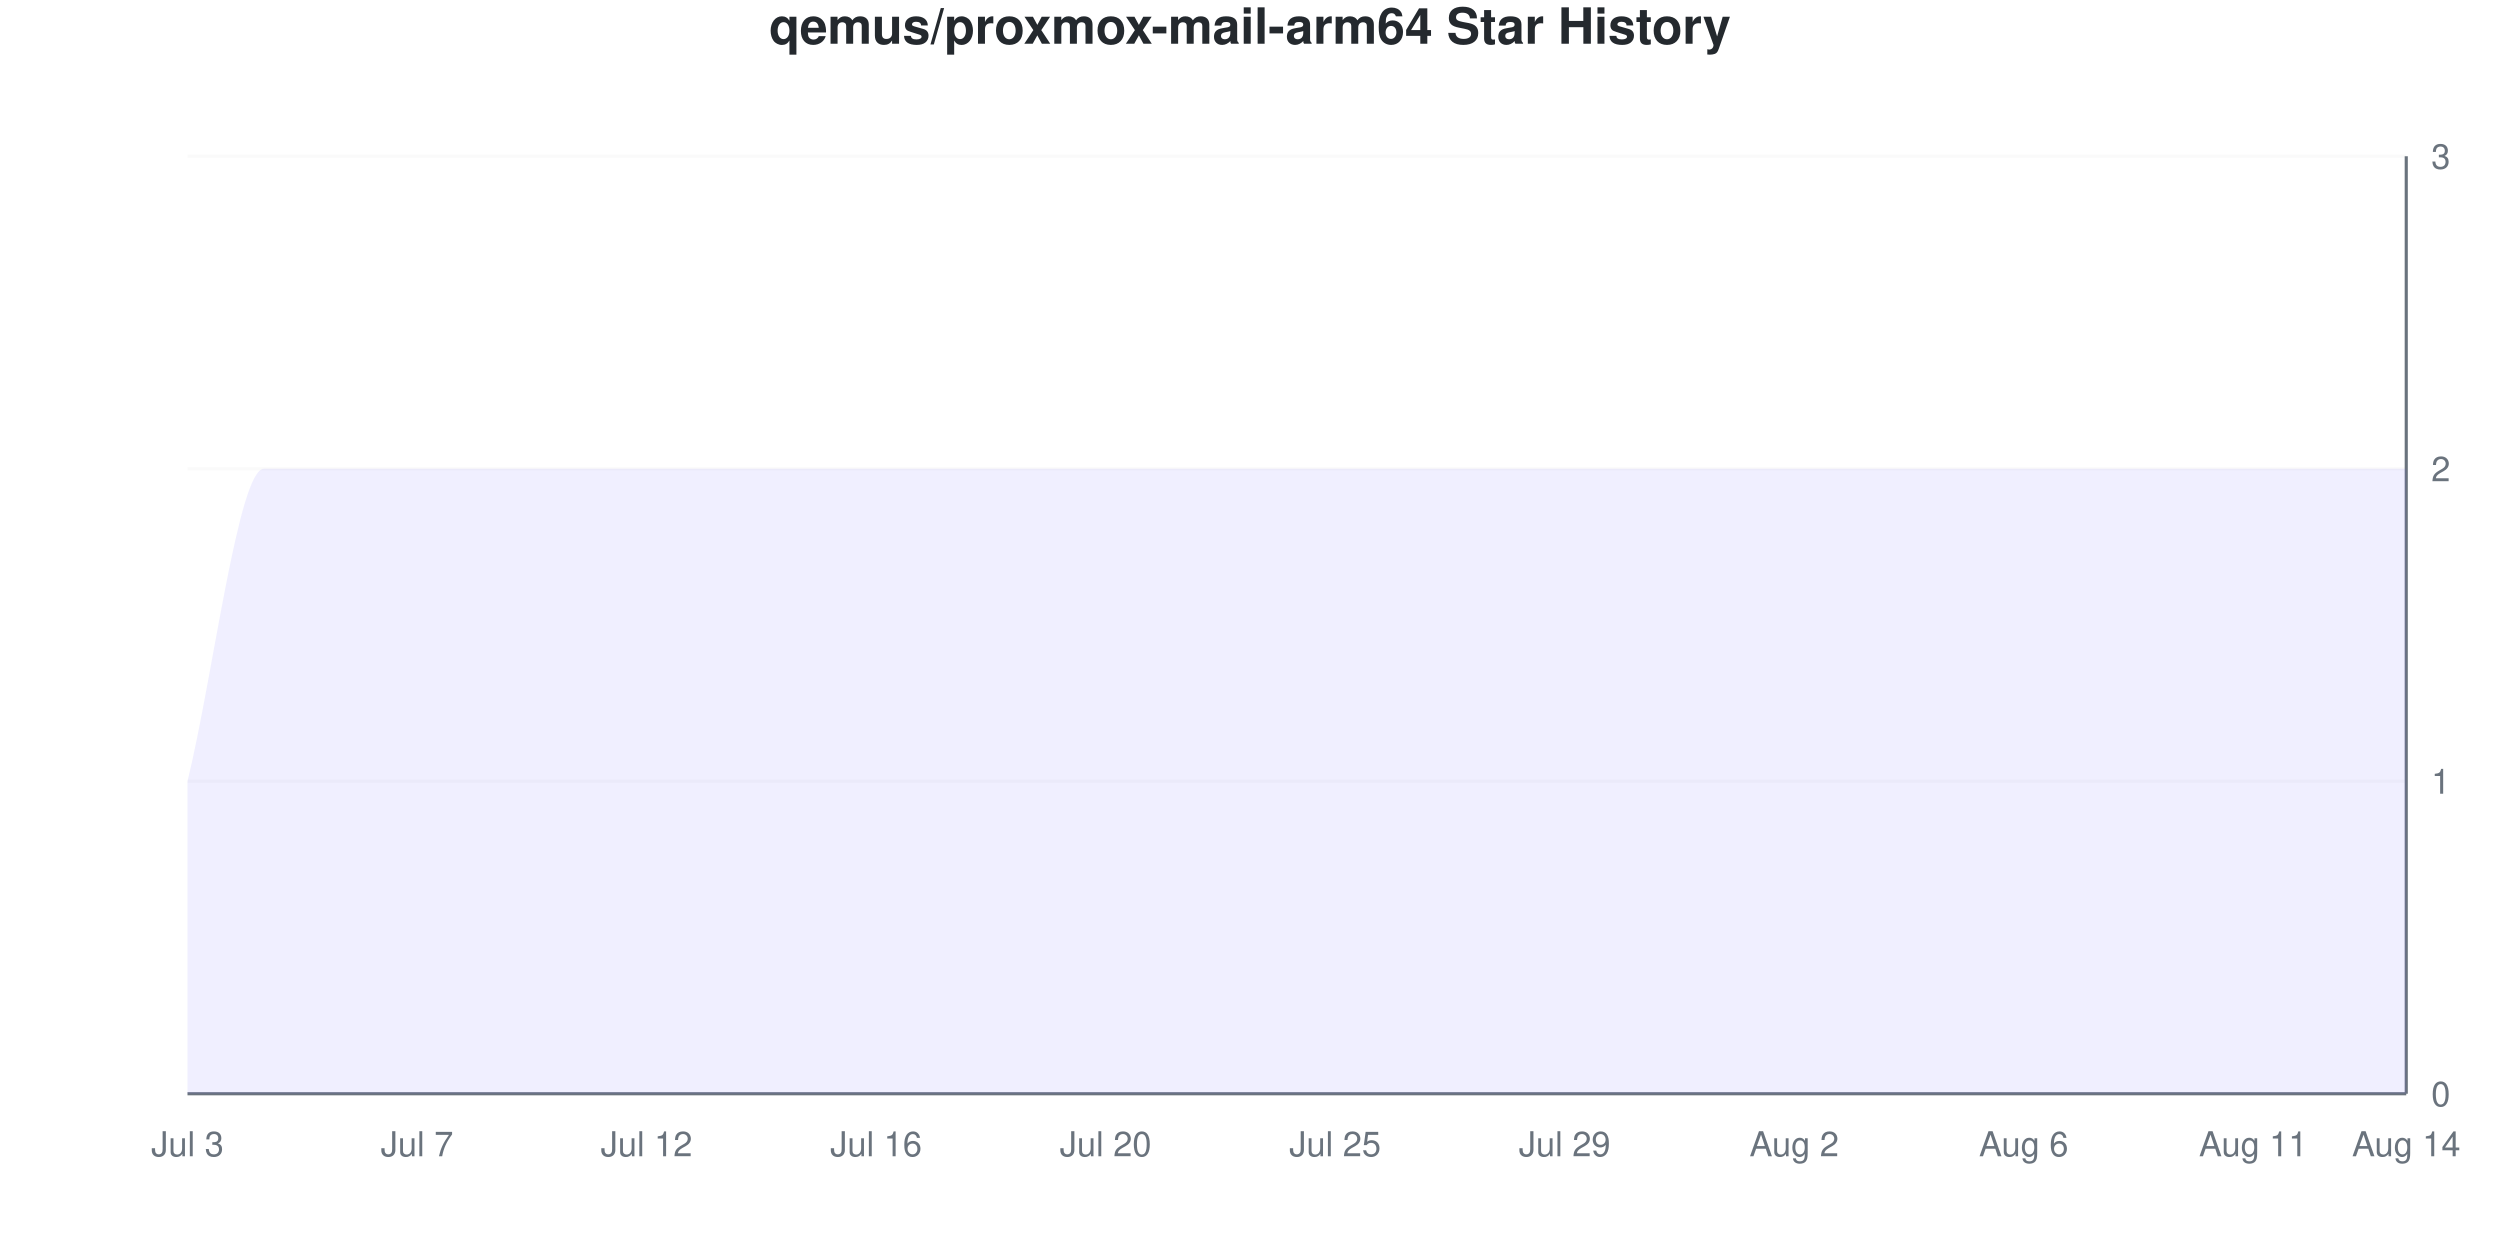
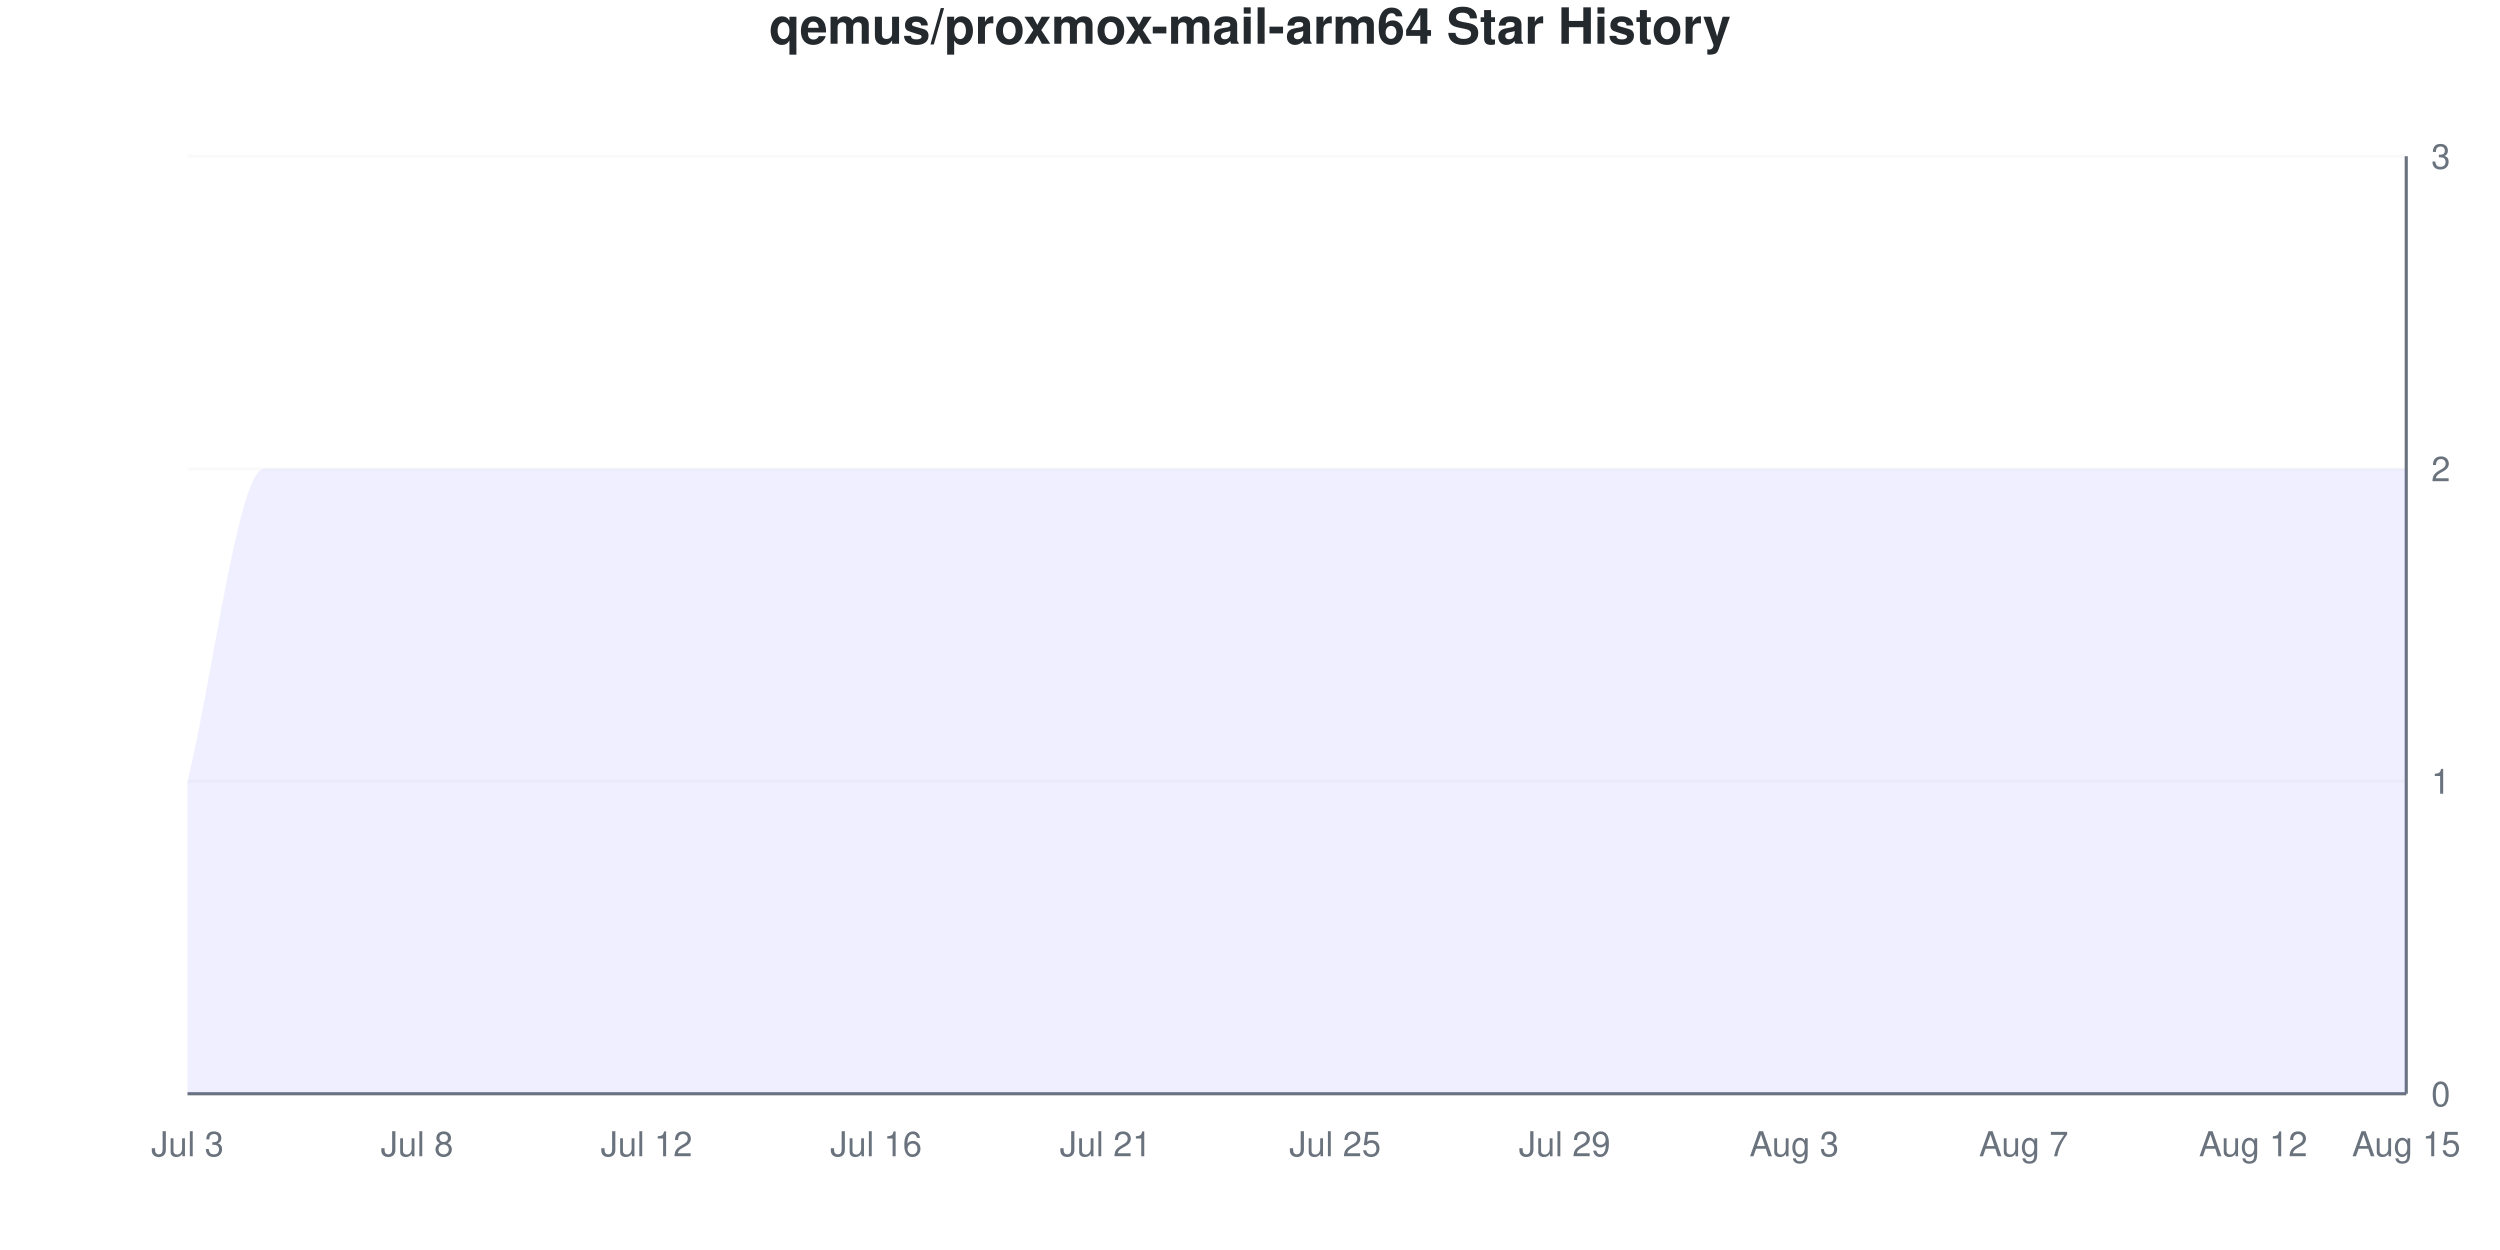
<svg xmlns="http://www.w3.org/2000/svg" viewBox="0 0 800 400" width="800" height="400">
  <style>
    @keyframes drawLine {
      to { stroke-dashoffset: 0; }
    }
    @keyframes fadeInPoint {
      from { opacity: 0; }
      to { opacity: 1; }
    }
    .data-line-0 {
      stroke-dasharray: 1333;
      stroke-dashoffset: 1333;
      animation: drawLine 2s ease-out forwards;
    }
    .data-point {
      opacity: 0;
      animation: fadeInPoint 0.5s ease-out forwards;
    }
    .chart-bg { fill: #fff; }
    .chart-text { fill: #24292e; }
    .chart-muted { fill: #6a737d; }
    .chart-grid { stroke: #eee; }
    .chart-axis { stroke: #6a737d; }
    @media (prefers-color-scheme: dark) {
      .chart-bg { fill: #0d1117; }
      .chart-text { fill: #e6edf3; }
      .chart-muted { fill: #8b949e; }
      .chart-grid { stroke: #21262d; }
      .chart-axis { stroke: #8b949e; }
    }
  </style>
  <rect width="800" height="400" class="chart-bg" />
  <text x="400" y="14" text-anchor="middle" class="chart-text" font-size="16" font-weight="bold" font-family="-apple-system, BlinkMacSystemFont, 'Segoe UI', Helvetica, Arial, sans-serif">qemus/proxmox-mail-arm64 Star History</text>
  <g class="grid">
    <line x1="60" y1="350" x2="770" y2="350" class="chart-grid" stroke-opacity="0.3" />
    <text x="778" y="354" text-anchor="start" class="chart-muted" font-size="11" font-family="-apple-system, BlinkMacSystemFont, 'Segoe UI', Helvetica, Arial, sans-serif">0</text>
    <line x1="60" y1="250" x2="770" y2="250" class="chart-grid" stroke-opacity="0.3" />
    <text x="778" y="254" text-anchor="start" class="chart-muted" font-size="11" font-family="-apple-system, BlinkMacSystemFont, 'Segoe UI', Helvetica, Arial, sans-serif">1</text>
    <line x1="60" y1="150" x2="770" y2="150" class="chart-grid" stroke-opacity="0.3" />
    <text x="778" y="154" text-anchor="start" class="chart-muted" font-size="11" font-family="-apple-system, BlinkMacSystemFont, 'Segoe UI', Helvetica, Arial, sans-serif">2</text>
    <line x1="60" y1="50" x2="770" y2="50" class="chart-grid" stroke-opacity="0.3" />
    <text x="778" y="54" text-anchor="start" class="chart-muted" font-size="11" font-family="-apple-system, BlinkMacSystemFont, 'Segoe UI', Helvetica, Arial, sans-serif">3</text>
  </g>
  <g class="milestones">
    
  </g>
  <g class="x-axis">
    <text x="60" y="370" text-anchor="middle" class="chart-muted" font-size="11" font-family="-apple-system, BlinkMacSystemFont, 'Segoe UI', Helvetica, Arial, sans-serif">Jul 3</text>
-     <text x="133.448" y="370" text-anchor="middle" class="chart-muted" font-size="11" font-family="-apple-system, BlinkMacSystemFont, 'Segoe UI', Helvetica, Arial, sans-serif">Jul 7</text>
+     <text x="133.448" y="370" text-anchor="middle" class="chart-muted" font-size="11" font-family="-apple-system, BlinkMacSystemFont, 'Segoe UI', Helvetica, Arial, sans-serif">Jul 8</text>
    <text x="206.897" y="370" text-anchor="middle" class="chart-muted" font-size="11" font-family="-apple-system, BlinkMacSystemFont, 'Segoe UI', Helvetica, Arial, sans-serif">Jul 12</text>
    <text x="280.345" y="370" text-anchor="middle" class="chart-muted" font-size="11" font-family="-apple-system, BlinkMacSystemFont, 'Segoe UI', Helvetica, Arial, sans-serif">Jul 16</text>
-     <text x="353.793" y="370" text-anchor="middle" class="chart-muted" font-size="11" font-family="-apple-system, BlinkMacSystemFont, 'Segoe UI', Helvetica, Arial, sans-serif">Jul 20</text>
+     <text x="353.793" y="370" text-anchor="middle" class="chart-muted" font-size="11" font-family="-apple-system, BlinkMacSystemFont, 'Segoe UI', Helvetica, Arial, sans-serif">Jul 21</text>
    <text x="427.241" y="370" text-anchor="middle" class="chart-muted" font-size="11" font-family="-apple-system, BlinkMacSystemFont, 'Segoe UI', Helvetica, Arial, sans-serif">Jul 25</text>
    <text x="500.69" y="370" text-anchor="middle" class="chart-muted" font-size="11" font-family="-apple-system, BlinkMacSystemFont, 'Segoe UI', Helvetica, Arial, sans-serif">Jul 29</text>
-     <text x="574.138" y="370" text-anchor="middle" class="chart-muted" font-size="11" font-family="-apple-system, BlinkMacSystemFont, 'Segoe UI', Helvetica, Arial, sans-serif">Aug 2</text>
-     <text x="647.586" y="370" text-anchor="middle" class="chart-muted" font-size="11" font-family="-apple-system, BlinkMacSystemFont, 'Segoe UI', Helvetica, Arial, sans-serif">Aug 6</text>
-     <text x="721.034" y="370" text-anchor="middle" class="chart-muted" font-size="11" font-family="-apple-system, BlinkMacSystemFont, 'Segoe UI', Helvetica, Arial, sans-serif">Aug 11</text>
-     <text x="770" y="370" text-anchor="middle" class="chart-muted" font-size="11" font-family="-apple-system, BlinkMacSystemFont, 'Segoe UI', Helvetica, Arial, sans-serif">Aug 14</text>
+     <text x="574.138" y="370" text-anchor="middle" class="chart-muted" font-size="11" font-family="-apple-system, BlinkMacSystemFont, 'Segoe UI', Helvetica, Arial, sans-serif">Aug 3</text>
+     <text x="647.586" y="370" text-anchor="middle" class="chart-muted" font-size="11" font-family="-apple-system, BlinkMacSystemFont, 'Segoe UI', Helvetica, Arial, sans-serif">Aug 7</text>
+     <text x="721.034" y="370" text-anchor="middle" class="chart-muted" font-size="11" font-family="-apple-system, BlinkMacSystemFont, 'Segoe UI', Helvetica, Arial, sans-serif">Aug 12</text>
+     <text x="770" y="370" text-anchor="middle" class="chart-muted" font-size="11" font-family="-apple-system, BlinkMacSystemFont, 'Segoe UI', Helvetica, Arial, sans-serif">Aug 15</text>
  </g>
  <line x1="770" y1="50" x2="770" y2="350" class="chart-axis" stroke-width="1" />
  <line x1="60" y1="350" x2="770" y2="350" class="chart-axis" stroke-width="1" />
  <path d="M60,350 L60,250 C68.161,216.667 76.322,150 84.483,150 C92.644,150 100.805,150 108.966,150 C117.126,150 125.287,150 133.448,150 C141.609,150 149.77,150 157.931,150 C166.092,150 174.253,150 182.414,150 C190.575,150 198.736,150 206.897,150 C215.057,150 223.218,150 231.379,150 C239.54,150 247.701,150 255.862,150 C264.023,150 272.184,150 280.345,150 C288.506,150 296.667,150 304.828,150 C312.989,150 321.149,150 329.31,150 C337.471,150 345.632,150 353.793,150 C361.954,150 370.115,150 378.276,150 C386.437,150 394.598,150 402.759,150 C410.92,150 419.08,150 427.241,150 C435.402,150 443.563,150 451.724,150 C459.885,150 468.046,150 476.207,150 C484.368,150 492.529,150 500.69,150 C508.851,150 517.011,150 525.172,150 C533.333,150 541.494,150 549.655,150 C557.816,150 565.977,150 574.138,150 C582.299,150 590.46,150 598.621,150 C606.782,150 614.943,150 623.103,150 C631.264,150 639.425,150 647.586,150 C655.747,150 663.908,150 672.069,150 C680.23,150 688.391,150 696.552,150 C704.713,150 712.874,150 721.034,150 C729.195,150 737.356,150 745.517,150 C753.678,150 761.839,150 770,150 L770,350 L60,350 Z" fill="#6b63ff" fill-opacity="0.1" />
  <path d="M60,350 L60,250 C68.161,216.667 76.322,150 84.483,150 C92.644,150 100.805,150 108.966,150 C117.126,150 125.287,150 133.448,150 C141.609,150 149.77,150 157.931,150 C166.092,150 174.253,150 182.414,150 C190.575,150 198.736,150 206.897,150 C215.057,150 223.218,150 231.379,150 C239.54,150 247.701,150 255.862,150 C264.023,150 272.184,150 280.345,150 C288.506,150 296.667,150 304.828,150 C312.989,150 321.149,150 329.31,150 C337.471,150 345.632,150 353.793,150 C361.954,150 370.115,150 378.276,150 C386.437,150 394.598,150 402.759,150 C410.92,150 419.08,150 427.241,150 C435.402,150 443.563,150 451.724,150 C459.885,150 468.046,150 476.207,150 C484.368,150 492.529,150 500.69,150 C508.851,150 517.011,150 525.172,150 C533.333,150 541.494,150 549.655,150 C557.816,150 565.977,150 574.138,150 C582.299,150 590.46,150 598.621,150 C606.782,150 614.943,150 623.103,150 C631.264,150 639.425,150 647.586,150 C655.747,150 663.908,150 672.069,150 C680.23,150 688.391,150 696.552,150 C704.713,150 712.874,150 721.034,150 C729.195,150 737.356,150 745.517,150 C753.678,150 761.839,150 770,150" fill="none" stroke="#6b63ff" stroke-width="2.5" class="data-line-0" />
  <g class="points">
    <circle cx="60" cy="250" r="4" fill="#6b63ff" class="data-point" style="animation-delay: 1.50s" />
    <circle cx="84.483" cy="150" r="4" fill="#6b63ff" class="data-point" style="animation-delay: 1.55s" />
    <circle cx="108.966" cy="150" r="4" fill="#6b63ff" class="data-point" style="animation-delay: 1.60s" />
    <circle cx="133.448" cy="150" r="4" fill="#6b63ff" class="data-point" style="animation-delay: 1.65s" />
    <circle cx="157.931" cy="150" r="4" fill="#6b63ff" class="data-point" style="animation-delay: 1.70s" />
    <circle cx="182.414" cy="150" r="4" fill="#6b63ff" class="data-point" style="animation-delay: 1.75s" />
    <circle cx="206.897" cy="150" r="4" fill="#6b63ff" class="data-point" style="animation-delay: 1.80s" />
    <circle cx="231.379" cy="150" r="4" fill="#6b63ff" class="data-point" style="animation-delay: 1.85s" />
    <circle cx="255.862" cy="150" r="4" fill="#6b63ff" class="data-point" style="animation-delay: 1.90s" />
    <circle cx="280.345" cy="150" r="4" fill="#6b63ff" class="data-point" style="animation-delay: 1.95s" />
    <circle cx="304.828" cy="150" r="4" fill="#6b63ff" class="data-point" style="animation-delay: 2.00s" />
    <circle cx="329.31" cy="150" r="4" fill="#6b63ff" class="data-point" style="animation-delay: 2.05s" />
    <circle cx="353.793" cy="150" r="4" fill="#6b63ff" class="data-point" style="animation-delay: 2.10s" />
    <circle cx="378.276" cy="150" r="4" fill="#6b63ff" class="data-point" style="animation-delay: 2.15s" />
    <circle cx="402.759" cy="150" r="4" fill="#6b63ff" class="data-point" style="animation-delay: 2.20s" />
    <circle cx="427.241" cy="150" r="4" fill="#6b63ff" class="data-point" style="animation-delay: 2.25s" />
    <circle cx="451.724" cy="150" r="4" fill="#6b63ff" class="data-point" style="animation-delay: 2.30s" />
    <circle cx="476.207" cy="150" r="4" fill="#6b63ff" class="data-point" style="animation-delay: 2.35s" />
    <circle cx="500.69" cy="150" r="4" fill="#6b63ff" class="data-point" style="animation-delay: 2.40s" />
    <circle cx="525.172" cy="150" r="4" fill="#6b63ff" class="data-point" style="animation-delay: 2.45s" />
    <circle cx="549.655" cy="150" r="4" fill="#6b63ff" class="data-point" style="animation-delay: 2.50s" />
    <circle cx="574.138" cy="150" r="4" fill="#6b63ff" class="data-point" style="animation-delay: 2.55s" />
    <circle cx="598.621" cy="150" r="4" fill="#6b63ff" class="data-point" style="animation-delay: 2.60s" />
    <circle cx="623.103" cy="150" r="4" fill="#6b63ff" class="data-point" style="animation-delay: 2.65s" />
    <circle cx="647.586" cy="150" r="4" fill="#6b63ff" class="data-point" style="animation-delay: 2.70s" />
    <circle cx="672.069" cy="150" r="4" fill="#6b63ff" class="data-point" style="animation-delay: 2.75s" />
    <circle cx="696.552" cy="150" r="4" fill="#6b63ff" class="data-point" style="animation-delay: 2.80s" />
    <circle cx="721.034" cy="150" r="4" fill="#6b63ff" class="data-point" style="animation-delay: 2.85s" />
    <circle cx="745.517" cy="150" r="4" fill="#6b63ff" class="data-point" style="animation-delay: 2.90s" />
    <circle cx="770" cy="150" r="4" fill="#6b63ff" class="data-point" style="animation-delay: 2.95s" />
  </g>
</svg>
